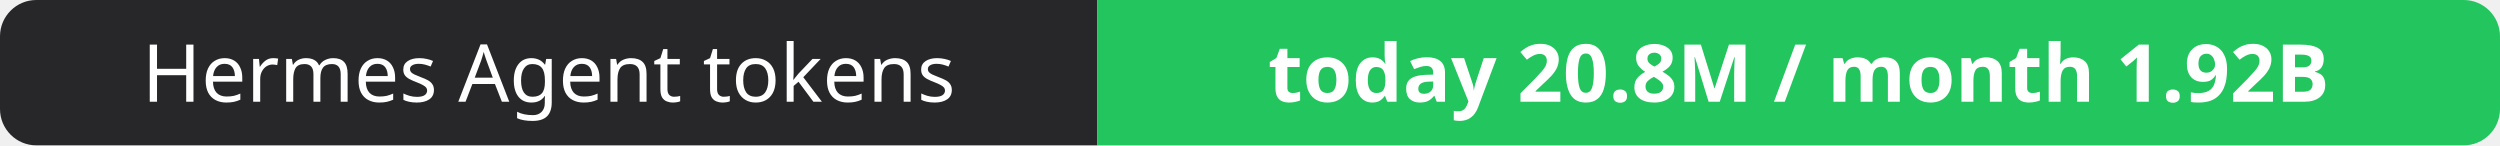
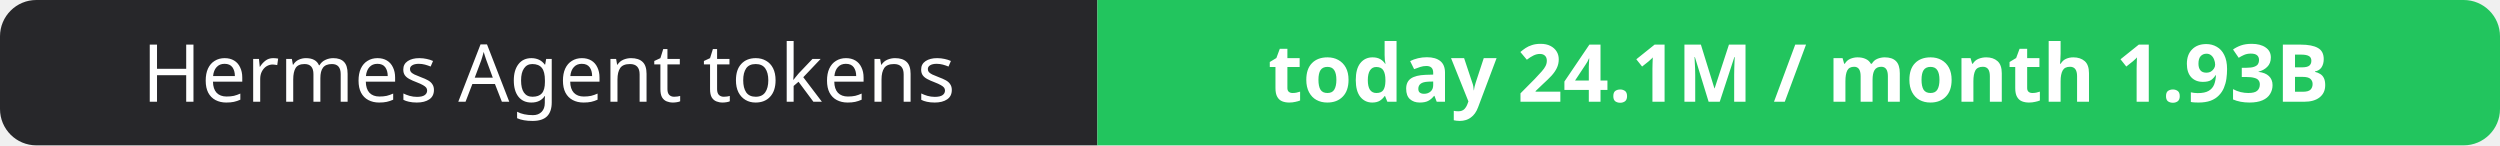
- <svg xmlns="http://www.w3.org/2000/svg" width="344" height="20" role="img" aria-label="Hermes Agent tokens: today 20.8M / month 1.92B">
+ <svg xmlns="http://www.w3.org/2000/svg" width="344" height="20" role="img" aria-label="Hermes Agent tokens: today 24.1M / month 1.93B">
  <clipPath id="r">
    <rect width="344" height="20" rx="5" fill="#fff" />
  </clipPath>
  <g clip-path="url(#r)">
    <rect width="151" height="20" fill="#27272a" />
    <rect x="151" width="193" height="20" fill="#22c55e" />
  </g>
  <g fill="#fff" text-anchor="middle" font-family="Verdana,Geneva,sans-serif" font-size="11">
    <text x="75.5" y="14">Hermes Agent tokens</text>
-     <text x="247.5" y="14" font-weight="700">today 20.8M / month 1.92B</text>
+     <text x="247.5" y="14" font-weight="700">today 24.1M / month 1.93B</text>
  </g>
</svg>
